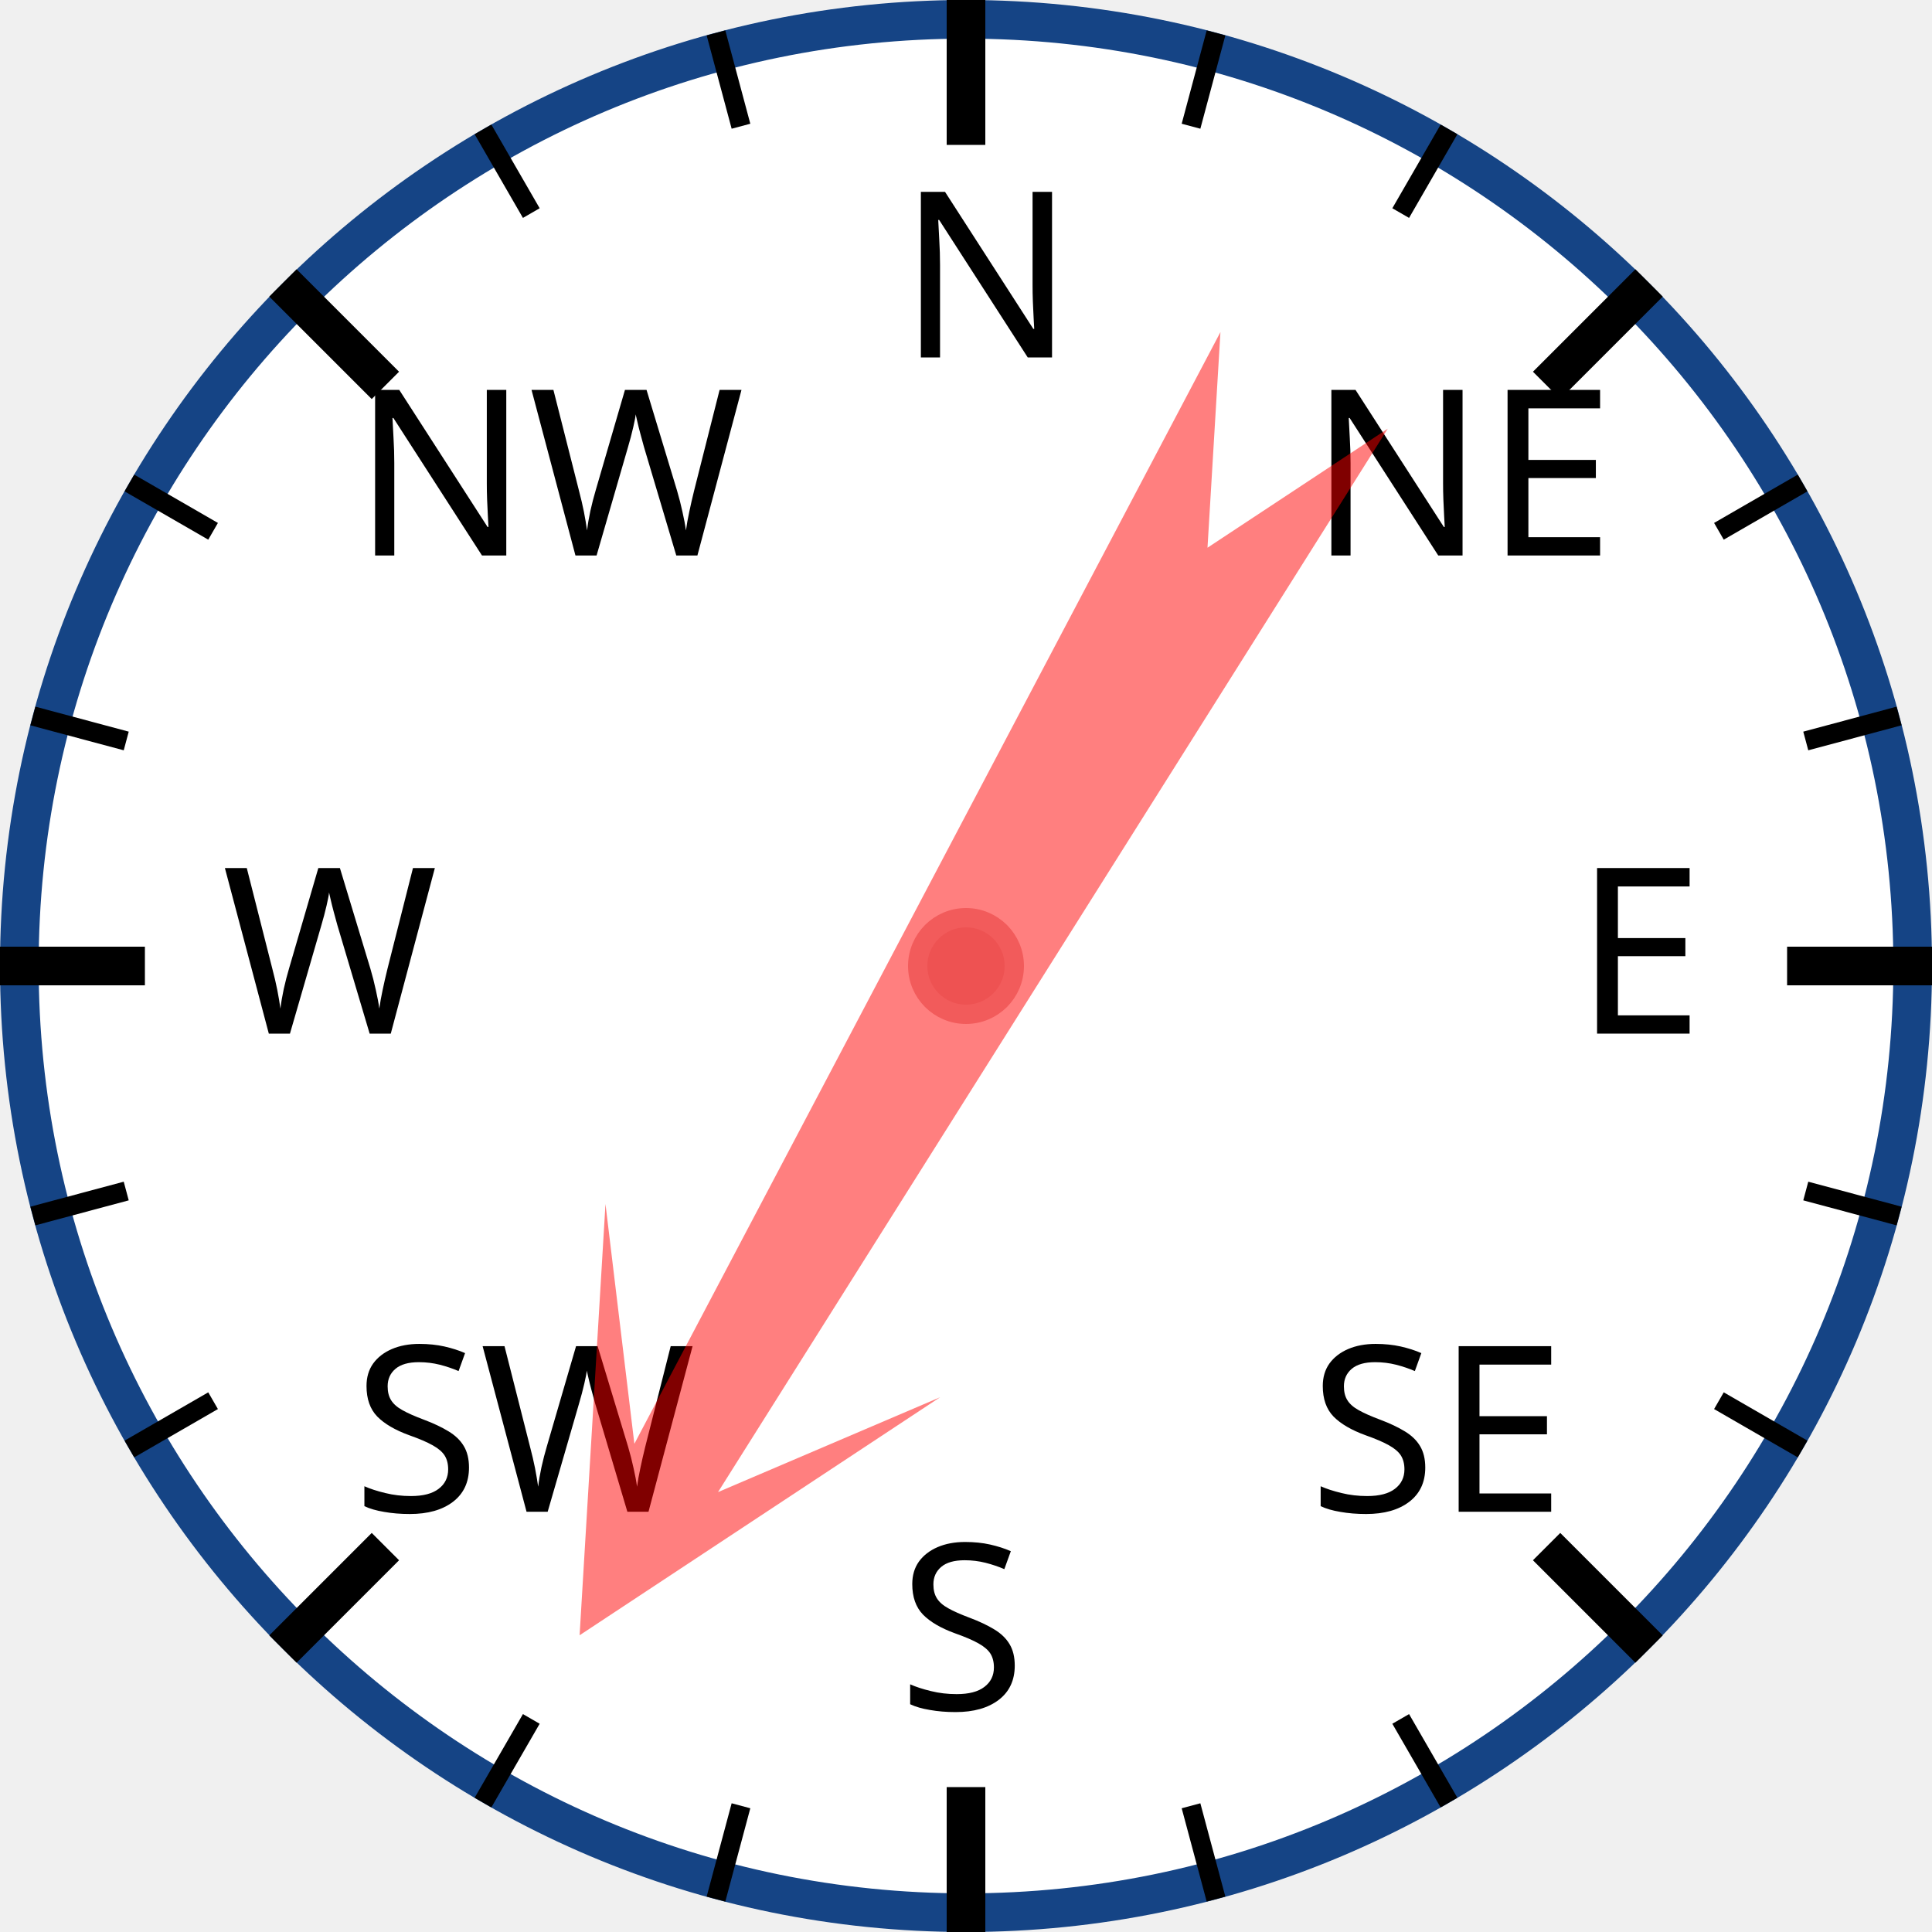
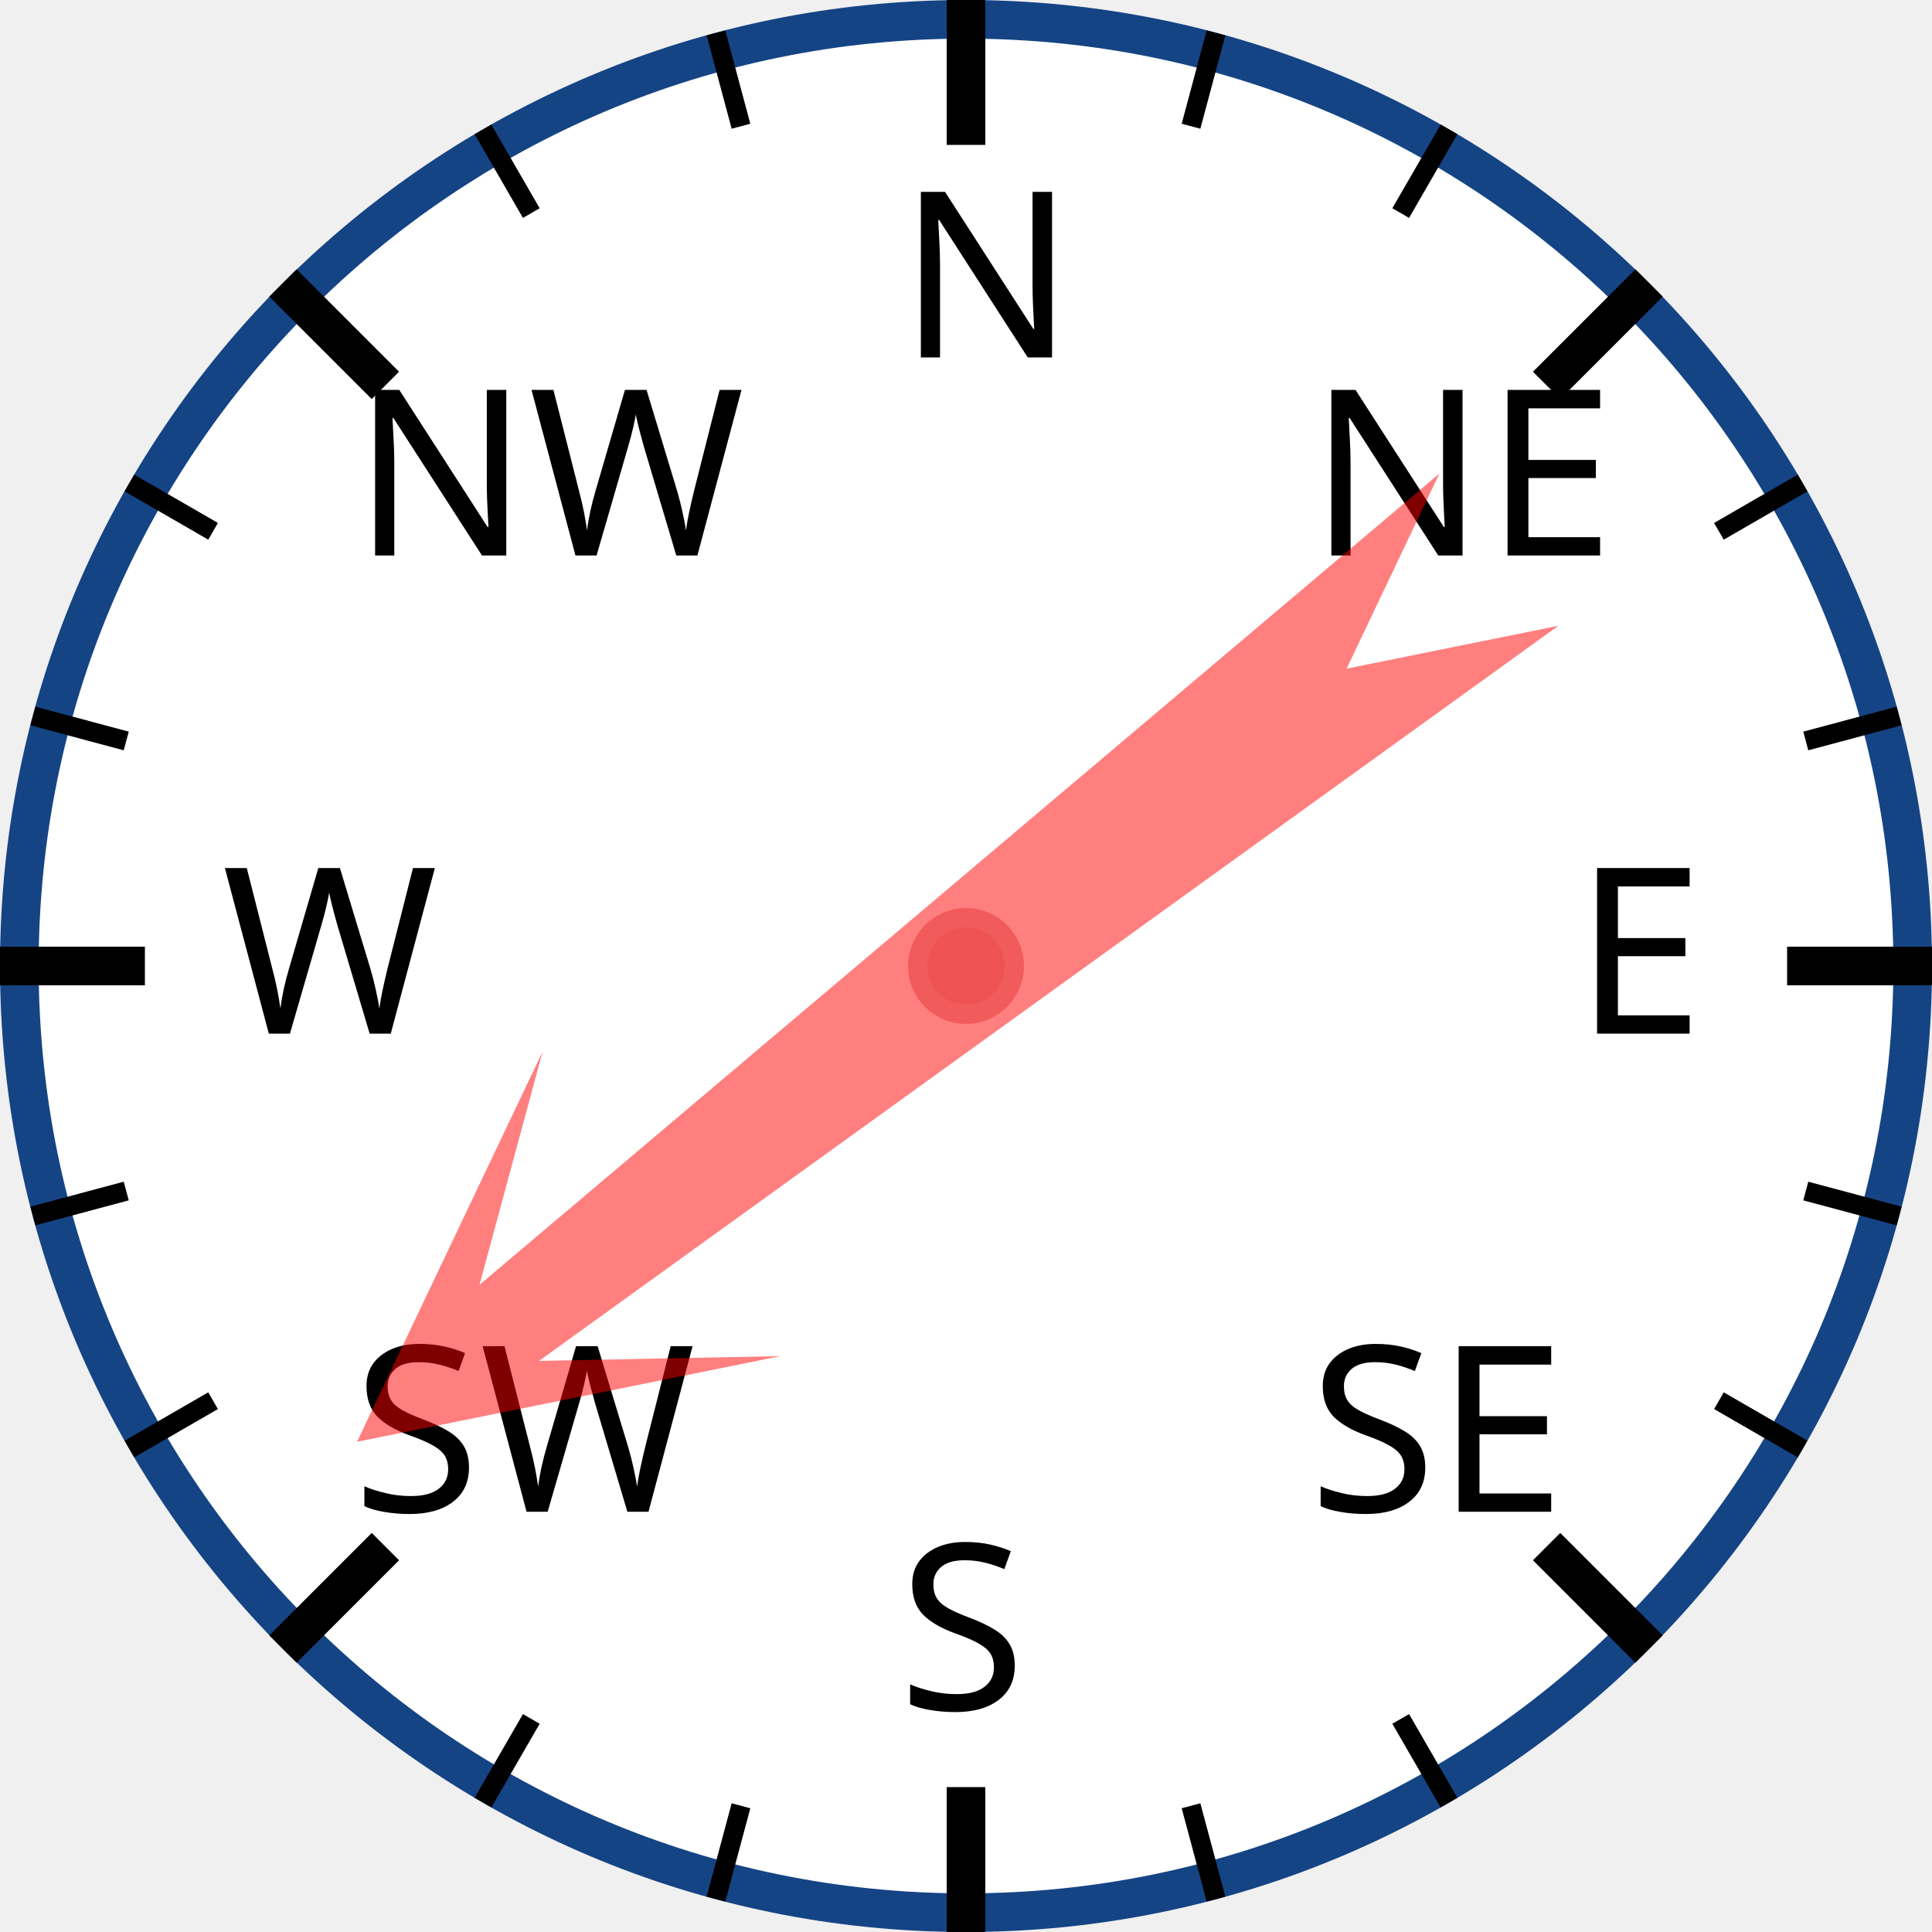
<svg xmlns="http://www.w3.org/2000/svg" width="120px" height="120px" viewBox="0 0 200 200">
  <circle cx="100" cy="100" r="98" style="fill: white; stroke: #154485; stroke-width: 4;" />
  <text x="93.0" y="37.0" style="font-family: sans-serif; font-size: 18pt;">N</text>
  <line x1="100.0" y1="0.0" x2="100.0" y2="15.0" style="stroke: black; stroke-width: 4;" />
  <line x1="74.118" y1="3.407" x2="76.706" y2="13.067" style="stroke: black; stroke-width: 2;" />
  <line x1="50" y1="13.397" x2="55" y2="22.058" style="stroke: black; stroke-width: 2;" />
  <text x="36.503" y="57.503" style="font-family: sans-serif; font-size: 18pt;">NW</text>
  <line x1="29.289" y1="29.289" x2="39.896" y2="39.896" style="stroke: black; stroke-width: 4;" />
  <line x1="13.397" y1="50" x2="22.058" y2="55" style="stroke: black; stroke-width: 2;" />
  <line x1="3.407" y1="74.118" x2="13.067" y2="76.706" style="stroke: black; stroke-width: 2;" />
  <text x="23.0" y="107.0" style="font-family: sans-serif; font-size: 18pt;">W</text>
  <line x1="0.0" y1="100.0" x2="15.0" y2="100.0" style="stroke: black; stroke-width: 4;" />
  <line x1="3.407" y1="125.882" x2="13.067" y2="123.294" style="stroke: black; stroke-width: 2;" />
  <line x1="13.397" y1="150" x2="22.058" y2="145" style="stroke: black; stroke-width: 2;" />
  <text x="36.503" y="156.497" style="font-family: sans-serif; font-size: 18pt;">SW</text>
  <line x1="29.289" y1="170.711" x2="39.896" y2="160.104" style="stroke: black; stroke-width: 4;" />
  <line x1="50" y1="186.603" x2="55" y2="177.942" style="stroke: black; stroke-width: 2;" />
  <line x1="74.118" y1="196.593" x2="76.706" y2="186.933" style="stroke: black; stroke-width: 2;" />
  <text x="93" y="177.0" style="font-family: sans-serif; font-size: 18pt;">S</text>
  <line x1="100" y1="200.0" x2="100" y2="185.0" style="stroke: black; stroke-width: 4;" />
  <line x1="125.882" y1="196.593" x2="123.294" y2="186.933" style="stroke: black; stroke-width: 2;" />
  <line x1="150.0" y1="186.603" x2="145.0" y2="177.942" style="stroke: black; stroke-width: 2;" />
  <text x="135.497" y="156.497" style="font-family: sans-serif; font-size: 18pt;">SE</text>
  <line x1="170.711" y1="170.711" x2="160.104" y2="160.104" style="stroke: black; stroke-width: 4;" />
  <line x1="186.603" y1="150" x2="177.942" y2="145" style="stroke: black; stroke-width: 2;" />
  <line x1="196.593" y1="125.882" x2="186.933" y2="123.294" style="stroke: black; stroke-width: 2;" />
  <text x="163.0" y="107" style="font-family: sans-serif; font-size: 18pt;">E</text>
  <line x1="200.0" y1="100" x2="185.0" y2="100" style="stroke: black; stroke-width: 4;" />
  <line x1="196.593" y1="74.118" x2="186.933" y2="76.706" style="stroke: black; stroke-width: 2;" />
  <line x1="186.603" y1="50" x2="177.942" y2="55" style="stroke: black; stroke-width: 2;" />
  <text x="135.497" y="57.503" style="font-family: sans-serif; font-size: 18pt;">NE</text>
  <line x1="170.711" y1="29.289" x2="160.104" y2="39.896" style="stroke: black; stroke-width: 4;" />
  <line x1="150" y1="13.397" x2="145" y2="22.058" style="stroke: black; stroke-width: 2;" />
  <line x1="125.882" y1="3.407" x2="123.294" y2="13.067" style="stroke: black; stroke-width: 2;" />
-   <polygon points="100 20 120 60 105 40 110 170 100 150 90 170 95 40 80 60" style="fill: red; fill-opacity: 0.5;" transform="rotate(210,100,100)" />
+   <polygon points="100 20 120 60 105 40 110 170 100 150 90 170 95 40 80 60" style="fill: red; fill-opacity: 0.5;" transform="rotate(232,100,100)" />
  <circle cx="100" cy="100" r="5" style="fill: #EE5252; stroke: #F25B5B; stroke-width: 2;" />
</svg>
